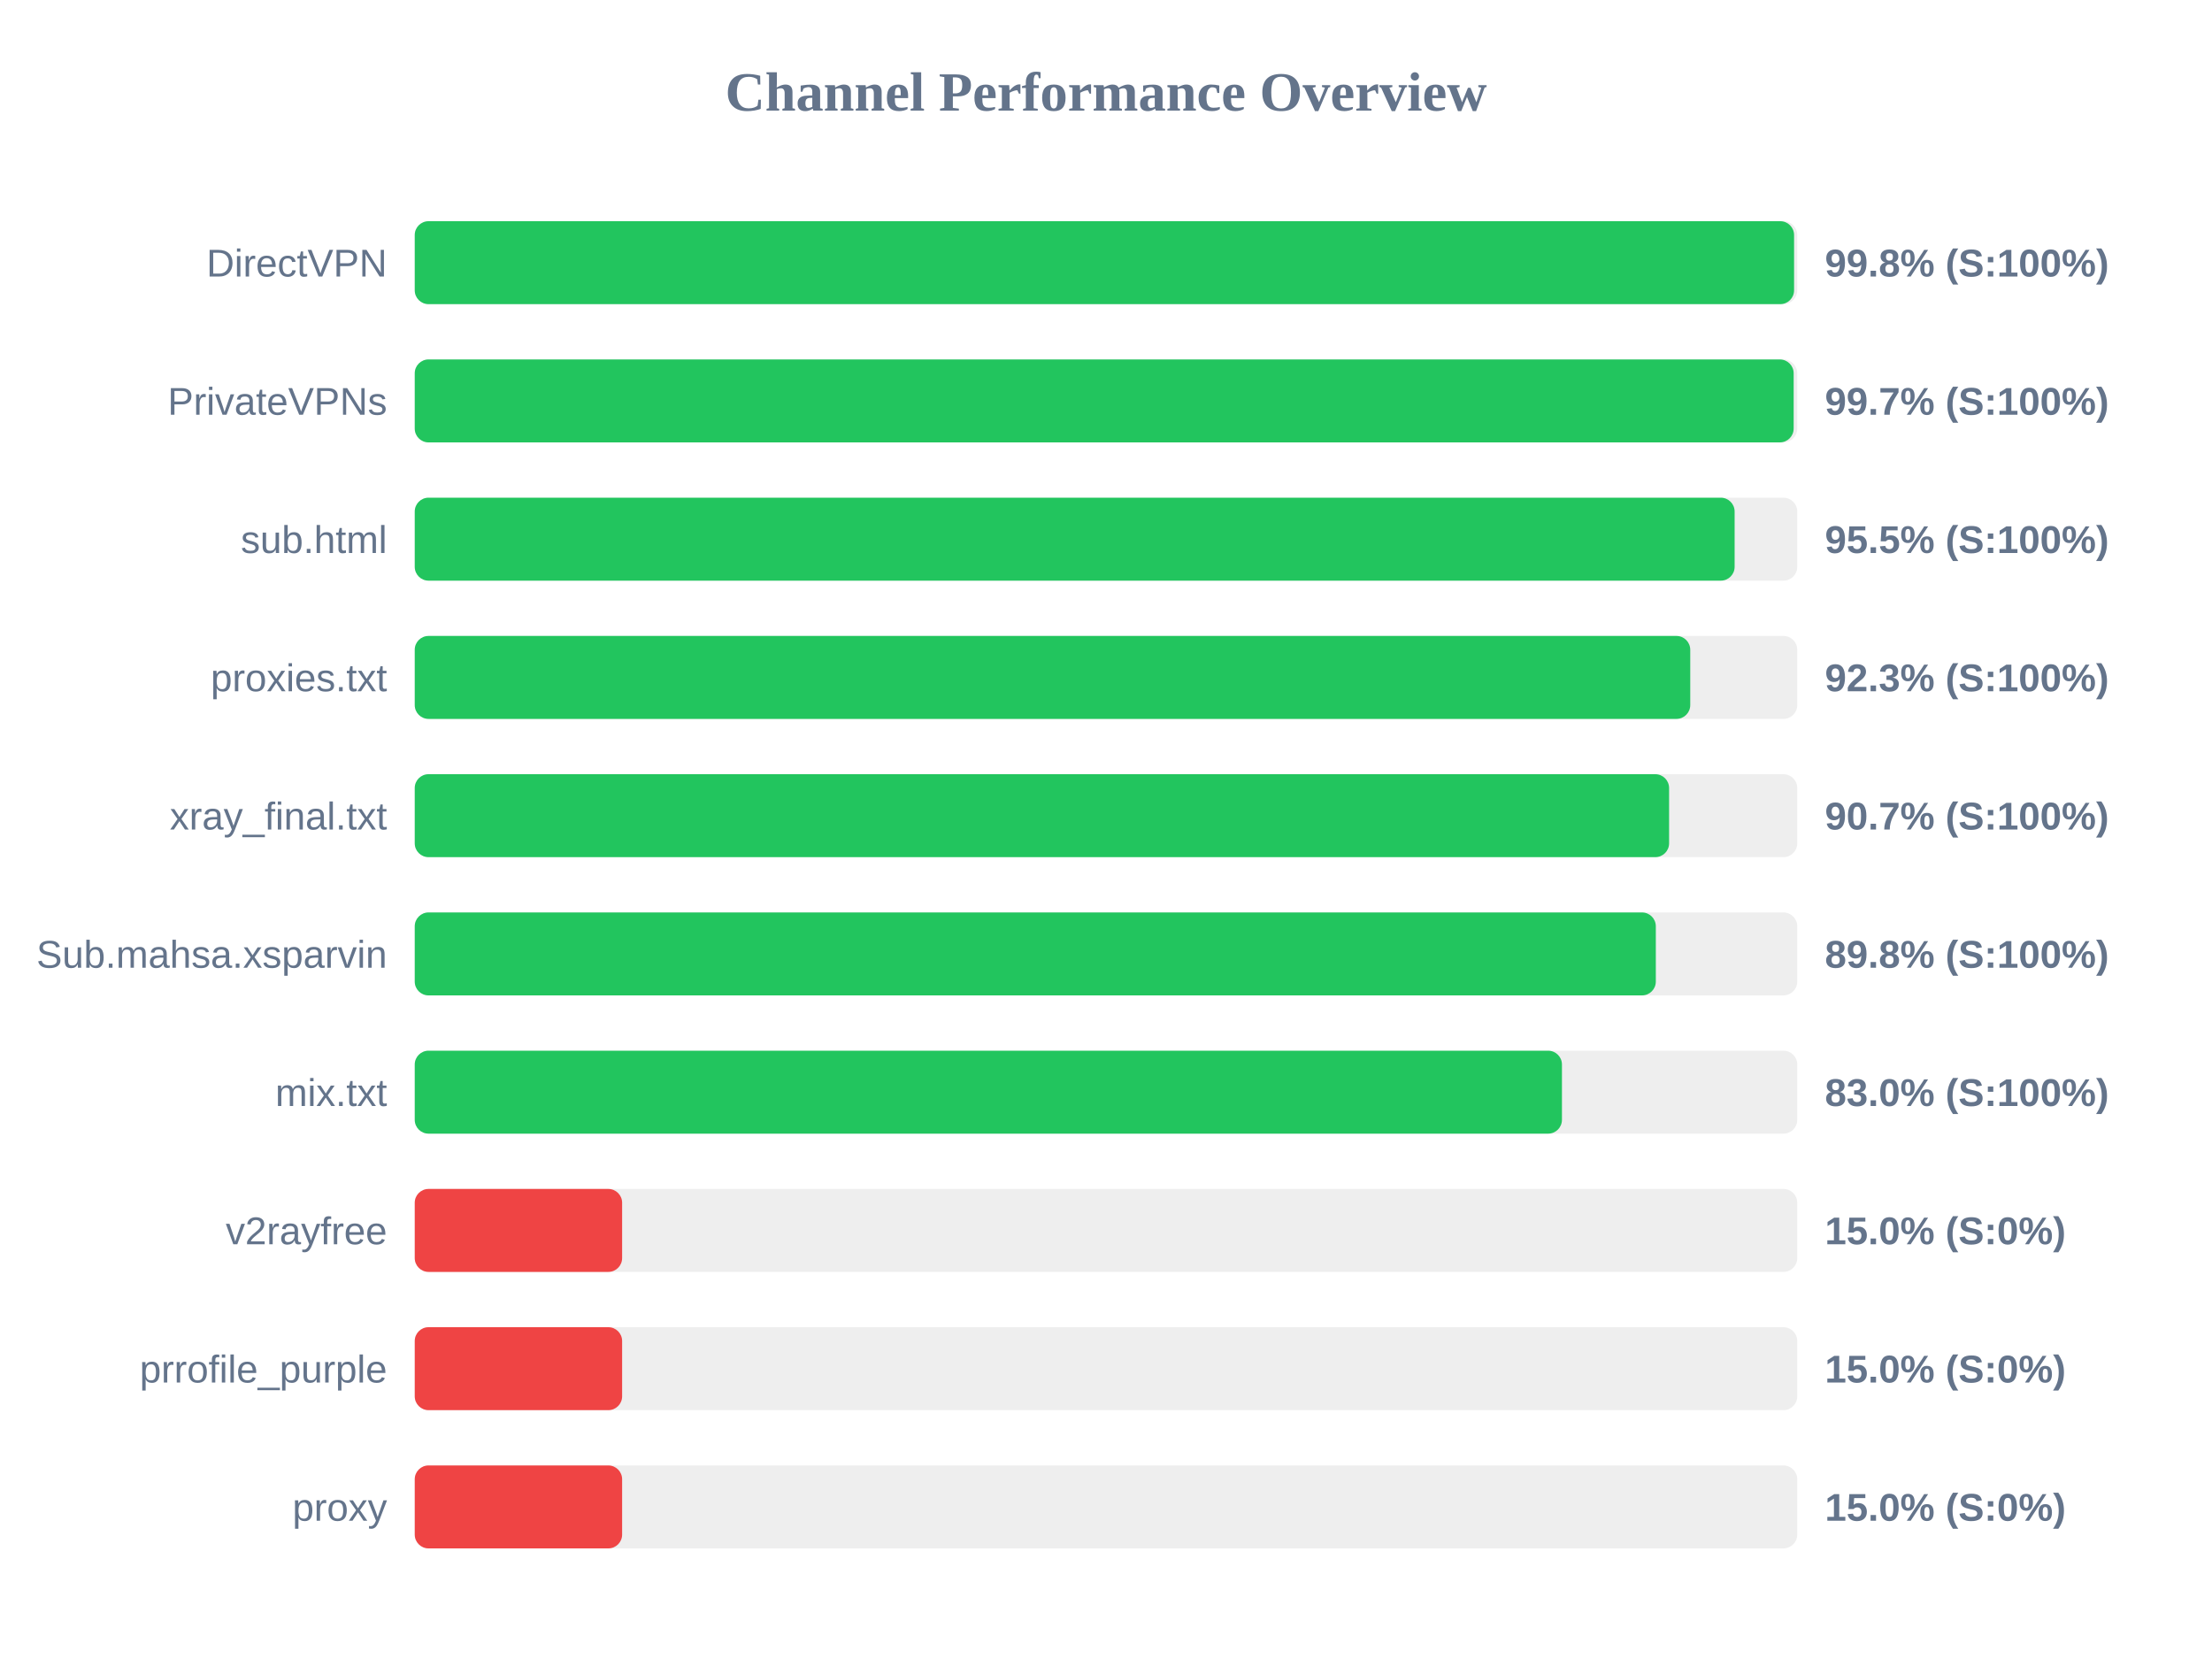
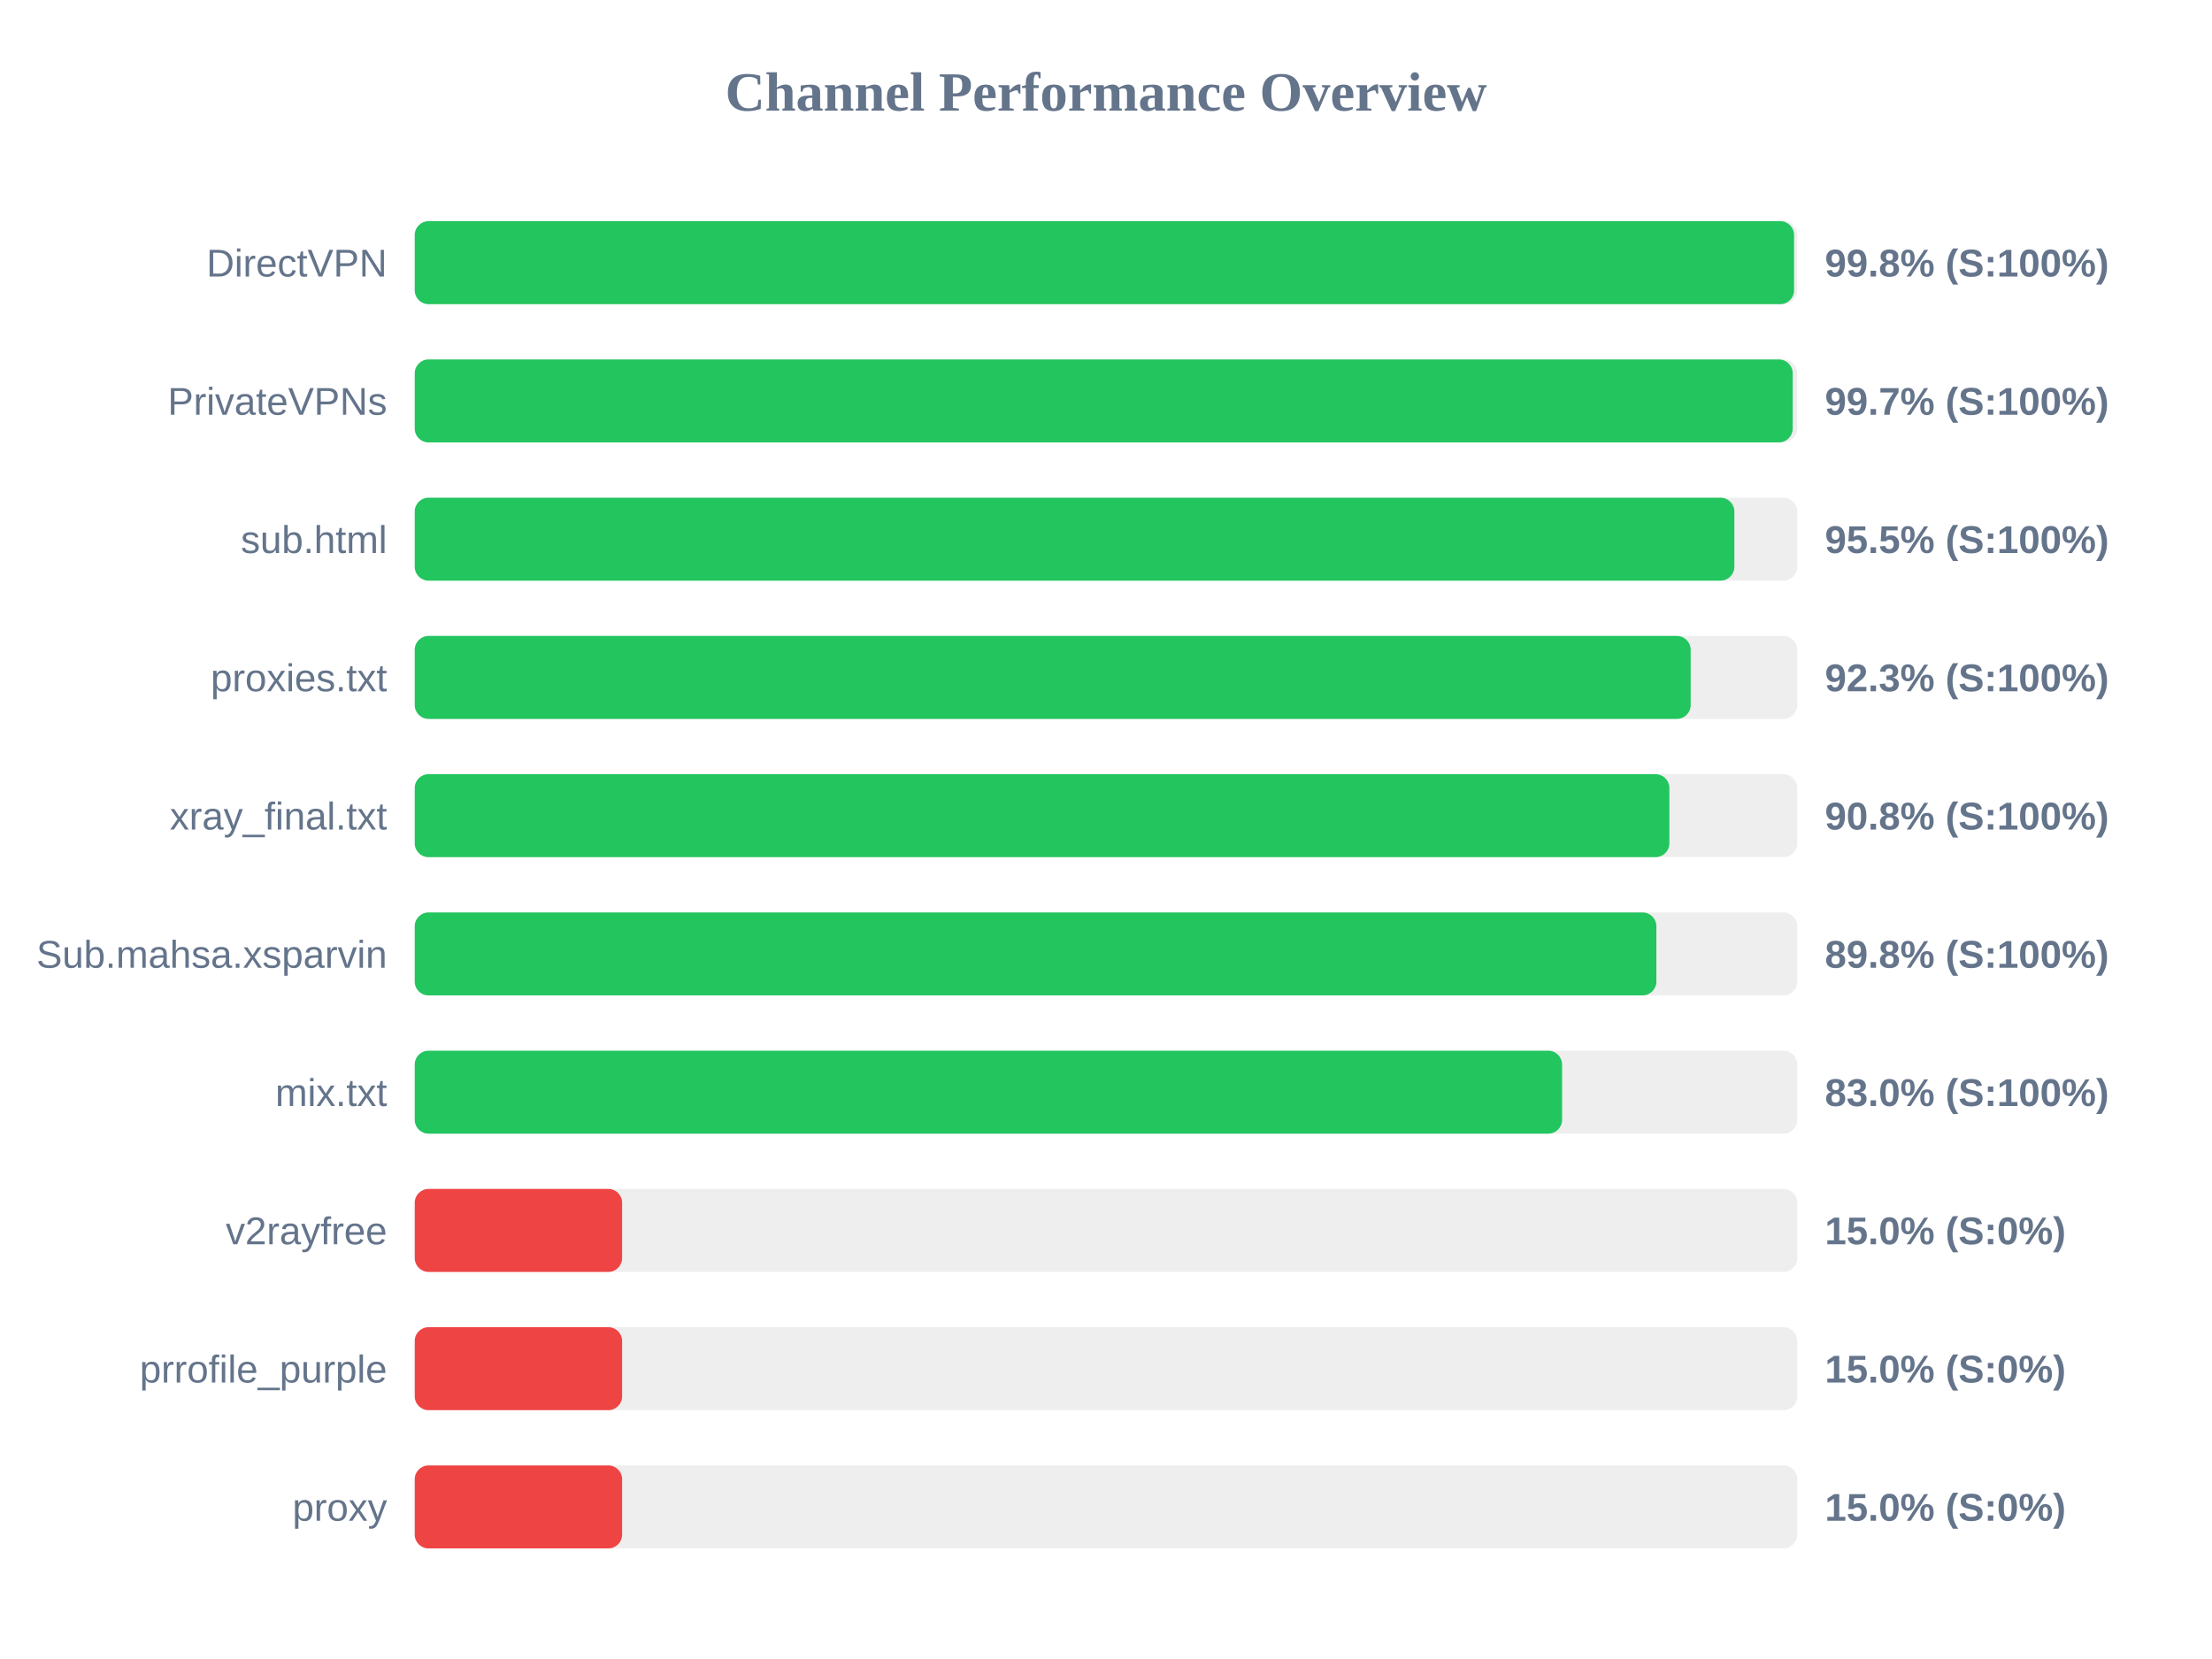
<svg xmlns="http://www.w3.org/2000/svg" width="800" height="600" version="1.1">
  <style>
        .row { font: 14px Arial; fill: #64748b; }
        .score { font: bold 14px Arial; fill: #64748b; }
    </style>
  <text x="400" y="40" text-anchor="middle" font-size="20px" font-weight="bold" fill="#64748b">Channel Performance Overview</text>
  <rect x="150" y="80" width="500" height="30" fill="#eee" rx="5" />
  <rect x="150" y="80" width="498.85" height="30" fill="#22c55e" rx="5" />
  <text x="140" y="100" text-anchor="end" class="row">DirectVPN</text>
  <text x="660" y="100" text-anchor="start" class="score">99.8% (S:100%)</text>
  <rect x="150" y="130" width="500" height="30" fill="#eee" rx="5" />
-   <rect x="150" y="130" width="498.7" height="30" fill="#22c55e" rx="5" />
+   <rect x="150" y="130" width="498.35" height="30" fill="#22c55e" rx="5" />
  <text x="140" y="150" text-anchor="end" class="row">PrivateVPNs</text>
  <text x="660" y="150" text-anchor="start" class="score">99.7% (S:100%)</text>
  <rect x="150" y="180" width="500" height="30" fill="#eee" rx="5" />
-   <rect x="150" y="180" width="477.35" height="30" fill="#22c55e" rx="5" />
+   <rect x="150" y="180" width="477.25" height="30" fill="#22c55e" rx="5" />
  <text x="140" y="200" text-anchor="end" class="row">sub.html</text>
  <text x="660" y="200" text-anchor="start" class="score">95.5% (S:100%)</text>
  <rect x="150" y="230" width="500" height="30" fill="#eee" rx="5" />
-   <rect x="150" y="230" width="461.3" height="30" fill="#22c55e" rx="5" />
+   <rect x="150" y="230" width="461.45" height="30" fill="#22c55e" rx="5" />
  <text x="140" y="250" text-anchor="end" class="row">proxies.txt</text>
  <text x="660" y="250" text-anchor="start" class="score">92.3% (S:100%)</text>
  <rect x="150" y="280" width="500" height="30" fill="#eee" rx="5" />
-   <rect x="150" y="280" width="453.65" height="30" fill="#22c55e" rx="5" />
+   <rect x="150" y="280" width="453.75" height="30" fill="#22c55e" rx="5" />
  <text x="140" y="300" text-anchor="end" class="row">xray_final.txt</text>
-   <text x="660" y="300" text-anchor="start" class="score">90.7% (S:100%)</text>
+   <text x="660" y="300" text-anchor="start" class="score">90.8% (S:100%)</text>
  <rect x="150" y="330" width="500" height="30" fill="#eee" rx="5" />
-   <rect x="150" y="330" width="448.85" height="30" fill="#22c55e" rx="5" />
+   <rect x="150" y="330" width="449.05" height="30" fill="#22c55e" rx="5" />
  <text x="140" y="350" text-anchor="end" class="row">Sub.mahsa.xsparvin</text>
  <text x="660" y="350" text-anchor="start" class="score">89.8% (S:100%)</text>
  <rect x="150" y="380" width="500" height="30" fill="#eee" rx="5" />
-   <rect x="150" y="380" width="414.9" height="30" fill="#22c55e" rx="5" />
+   <rect x="150" y="380" width="414.95" height="30" fill="#22c55e" rx="5" />
  <text x="140" y="400" text-anchor="end" class="row">mix.txt</text>
  <text x="660" y="400" text-anchor="start" class="score">83.0% (S:100%)</text>
  <rect x="150" y="430" width="500" height="30" fill="#eee" rx="5" />
  <rect x="150" y="430" width="75.0" height="30" fill="#ef4444" rx="5" />
  <text x="140" y="450" text-anchor="end" class="row">v2rayfree</text>
  <text x="660" y="450" text-anchor="start" class="score">15.0% (S:0%)</text>
  <rect x="150" y="480" width="500" height="30" fill="#eee" rx="5" />
  <rect x="150" y="480" width="75.0" height="30" fill="#ef4444" rx="5" />
  <text x="140" y="500" text-anchor="end" class="row">prrofile_purple</text>
  <text x="660" y="500" text-anchor="start" class="score">15.0% (S:0%)</text>
  <rect x="150" y="530" width="500" height="30" fill="#eee" rx="5" />
  <rect x="150" y="530" width="75.0" height="30" fill="#ef4444" rx="5" />
  <text x="140" y="550" text-anchor="end" class="row">proxy</text>
  <text x="660" y="550" text-anchor="start" class="score">15.0% (S:0%)</text>
</svg>
